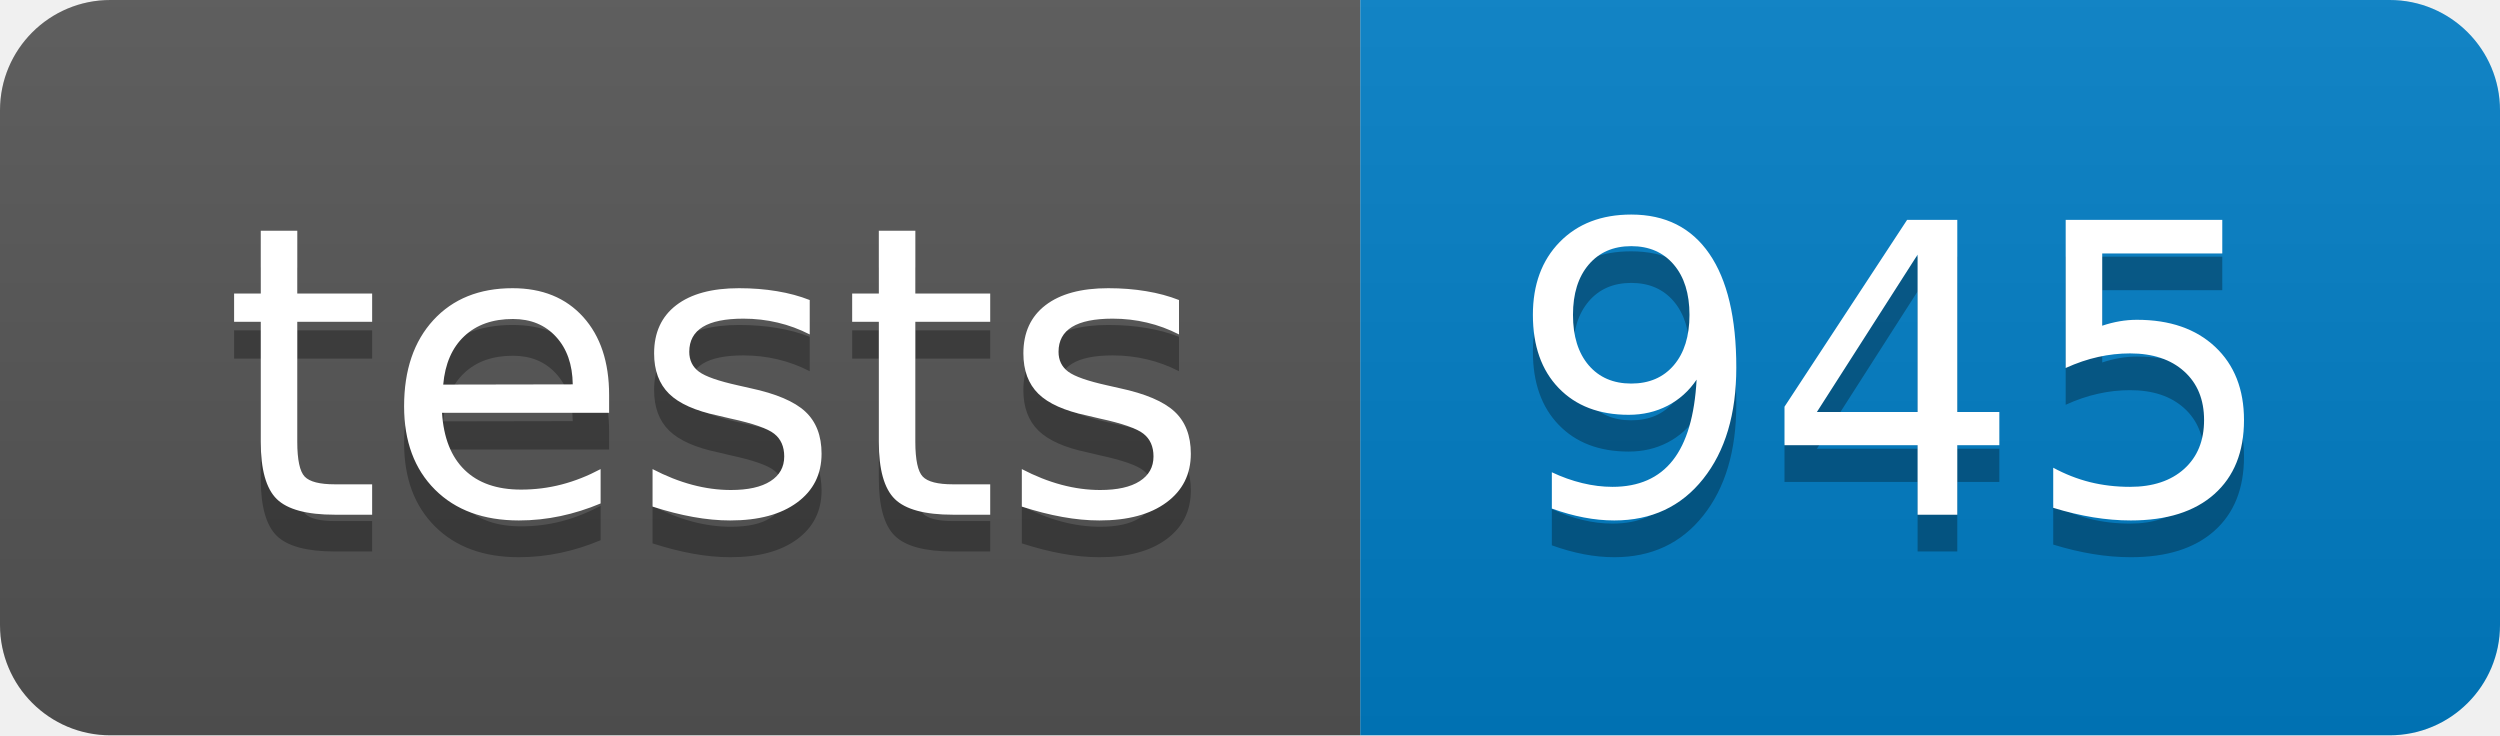
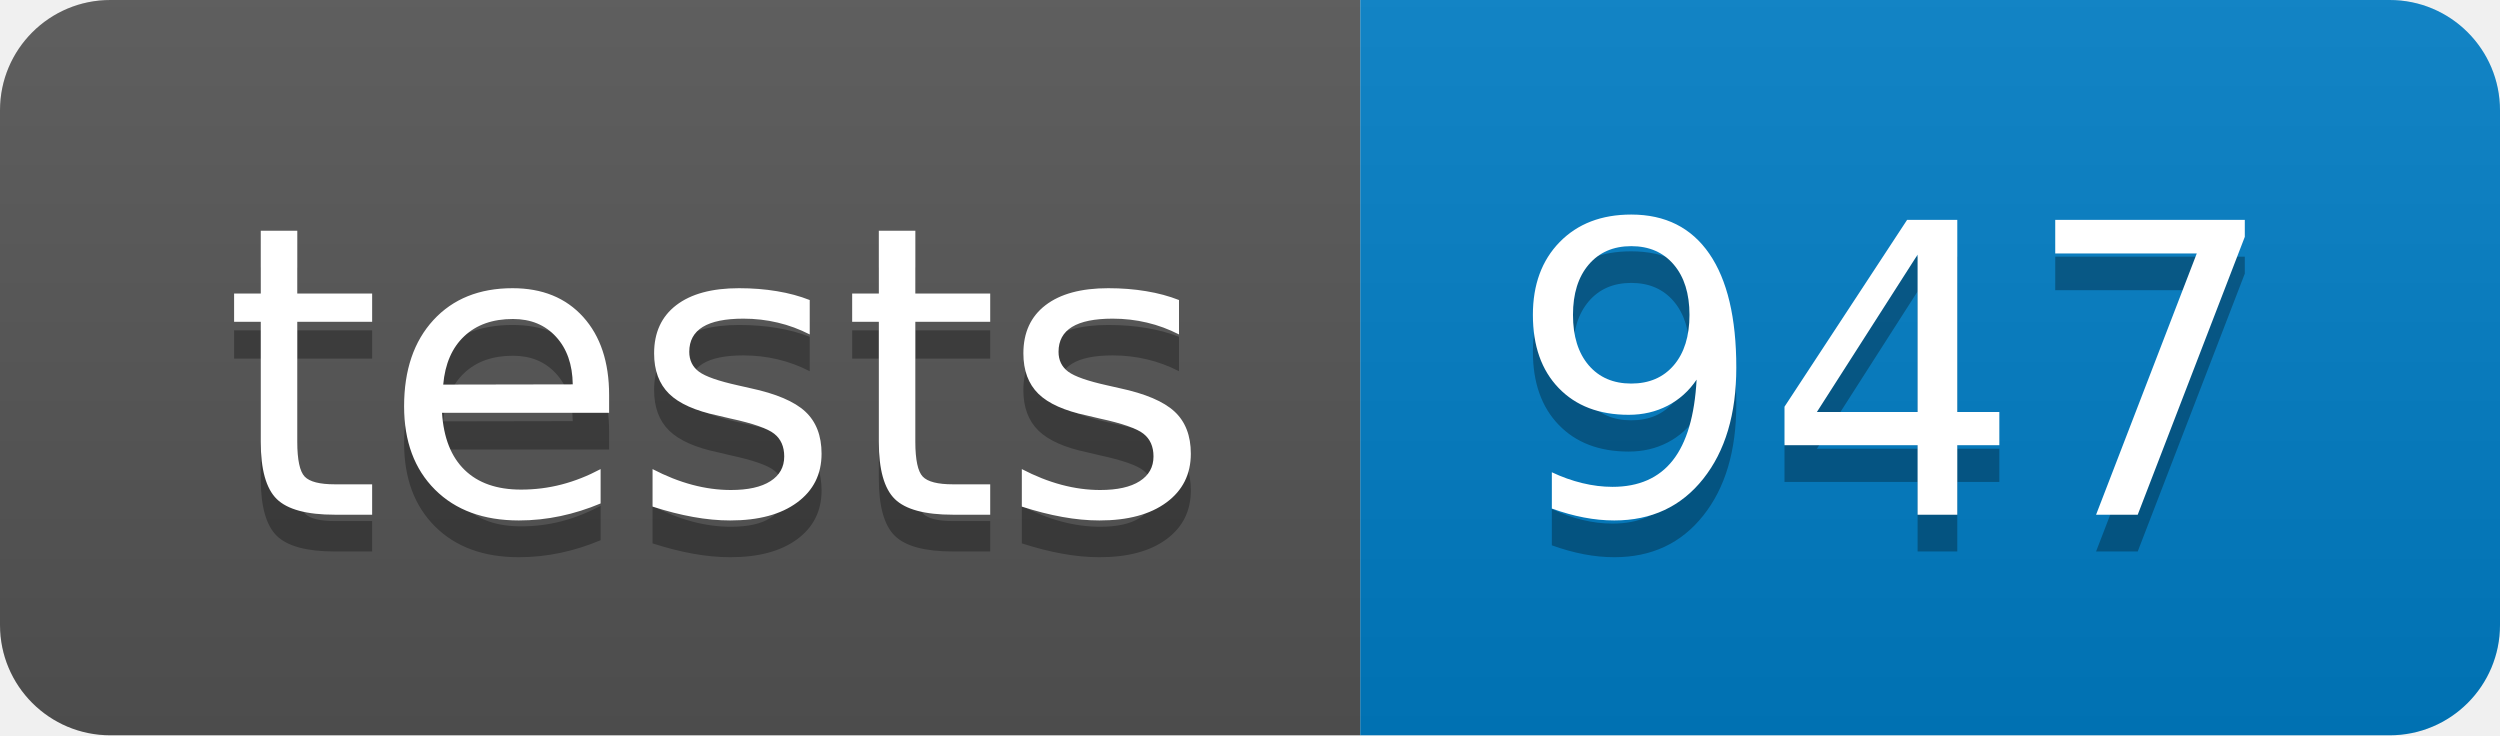
<svg xmlns="http://www.w3.org/2000/svg" width="68" height="20">
  <linearGradient id="s" x2="0" y2="100%">
    <stop offset="0" stop-color="#bbb" stop-opacity=".1" />
    <stop offset="1" stop-opacity=".1" />
  </linearGradient>
  <clipPath id="r">
    <rect width="68" height="20" fill="#fff" rx="3" />
  </clipPath>
  <g clip-path="url(#r)">
    <rect width="37" height="20" fill="#555" />
    <rect width="31" height="20" fill="#007ec6" x="37" />
    <rect width="68" height="20" fill="url(#s)" />
  </g>
  <g fill="#fff" font-family="Verdana,Geneva,DejaVu Sans,sans-serif" font-size="110" text-anchor="middle" text-rendering="geometricPrecision">
    <text fill="#010101" fill-opacity=".3" textLength="270" transform="scale(.1)" x="195" y="150">tests</text>
    <text fill="#fff" textLength="270" transform="scale(.1)" x="195" y="140">tests</text>
-     <text fill="#010101" fill-opacity=".3" textLength="210" transform="scale(.1)" x="515" y="150">945</text>
-     <text fill="#fff" textLength="210" transform="scale(.1)" x="515" y="140">945</text>
+     <text fill="#010101" fill-opacity=".3" textLength="210" transform="scale(.1)" x="515" y="150">947</text>
+     <text fill="#fff" textLength="210" transform="scale(.1)" x="515" y="140">947</text>
  </g>
</svg>
